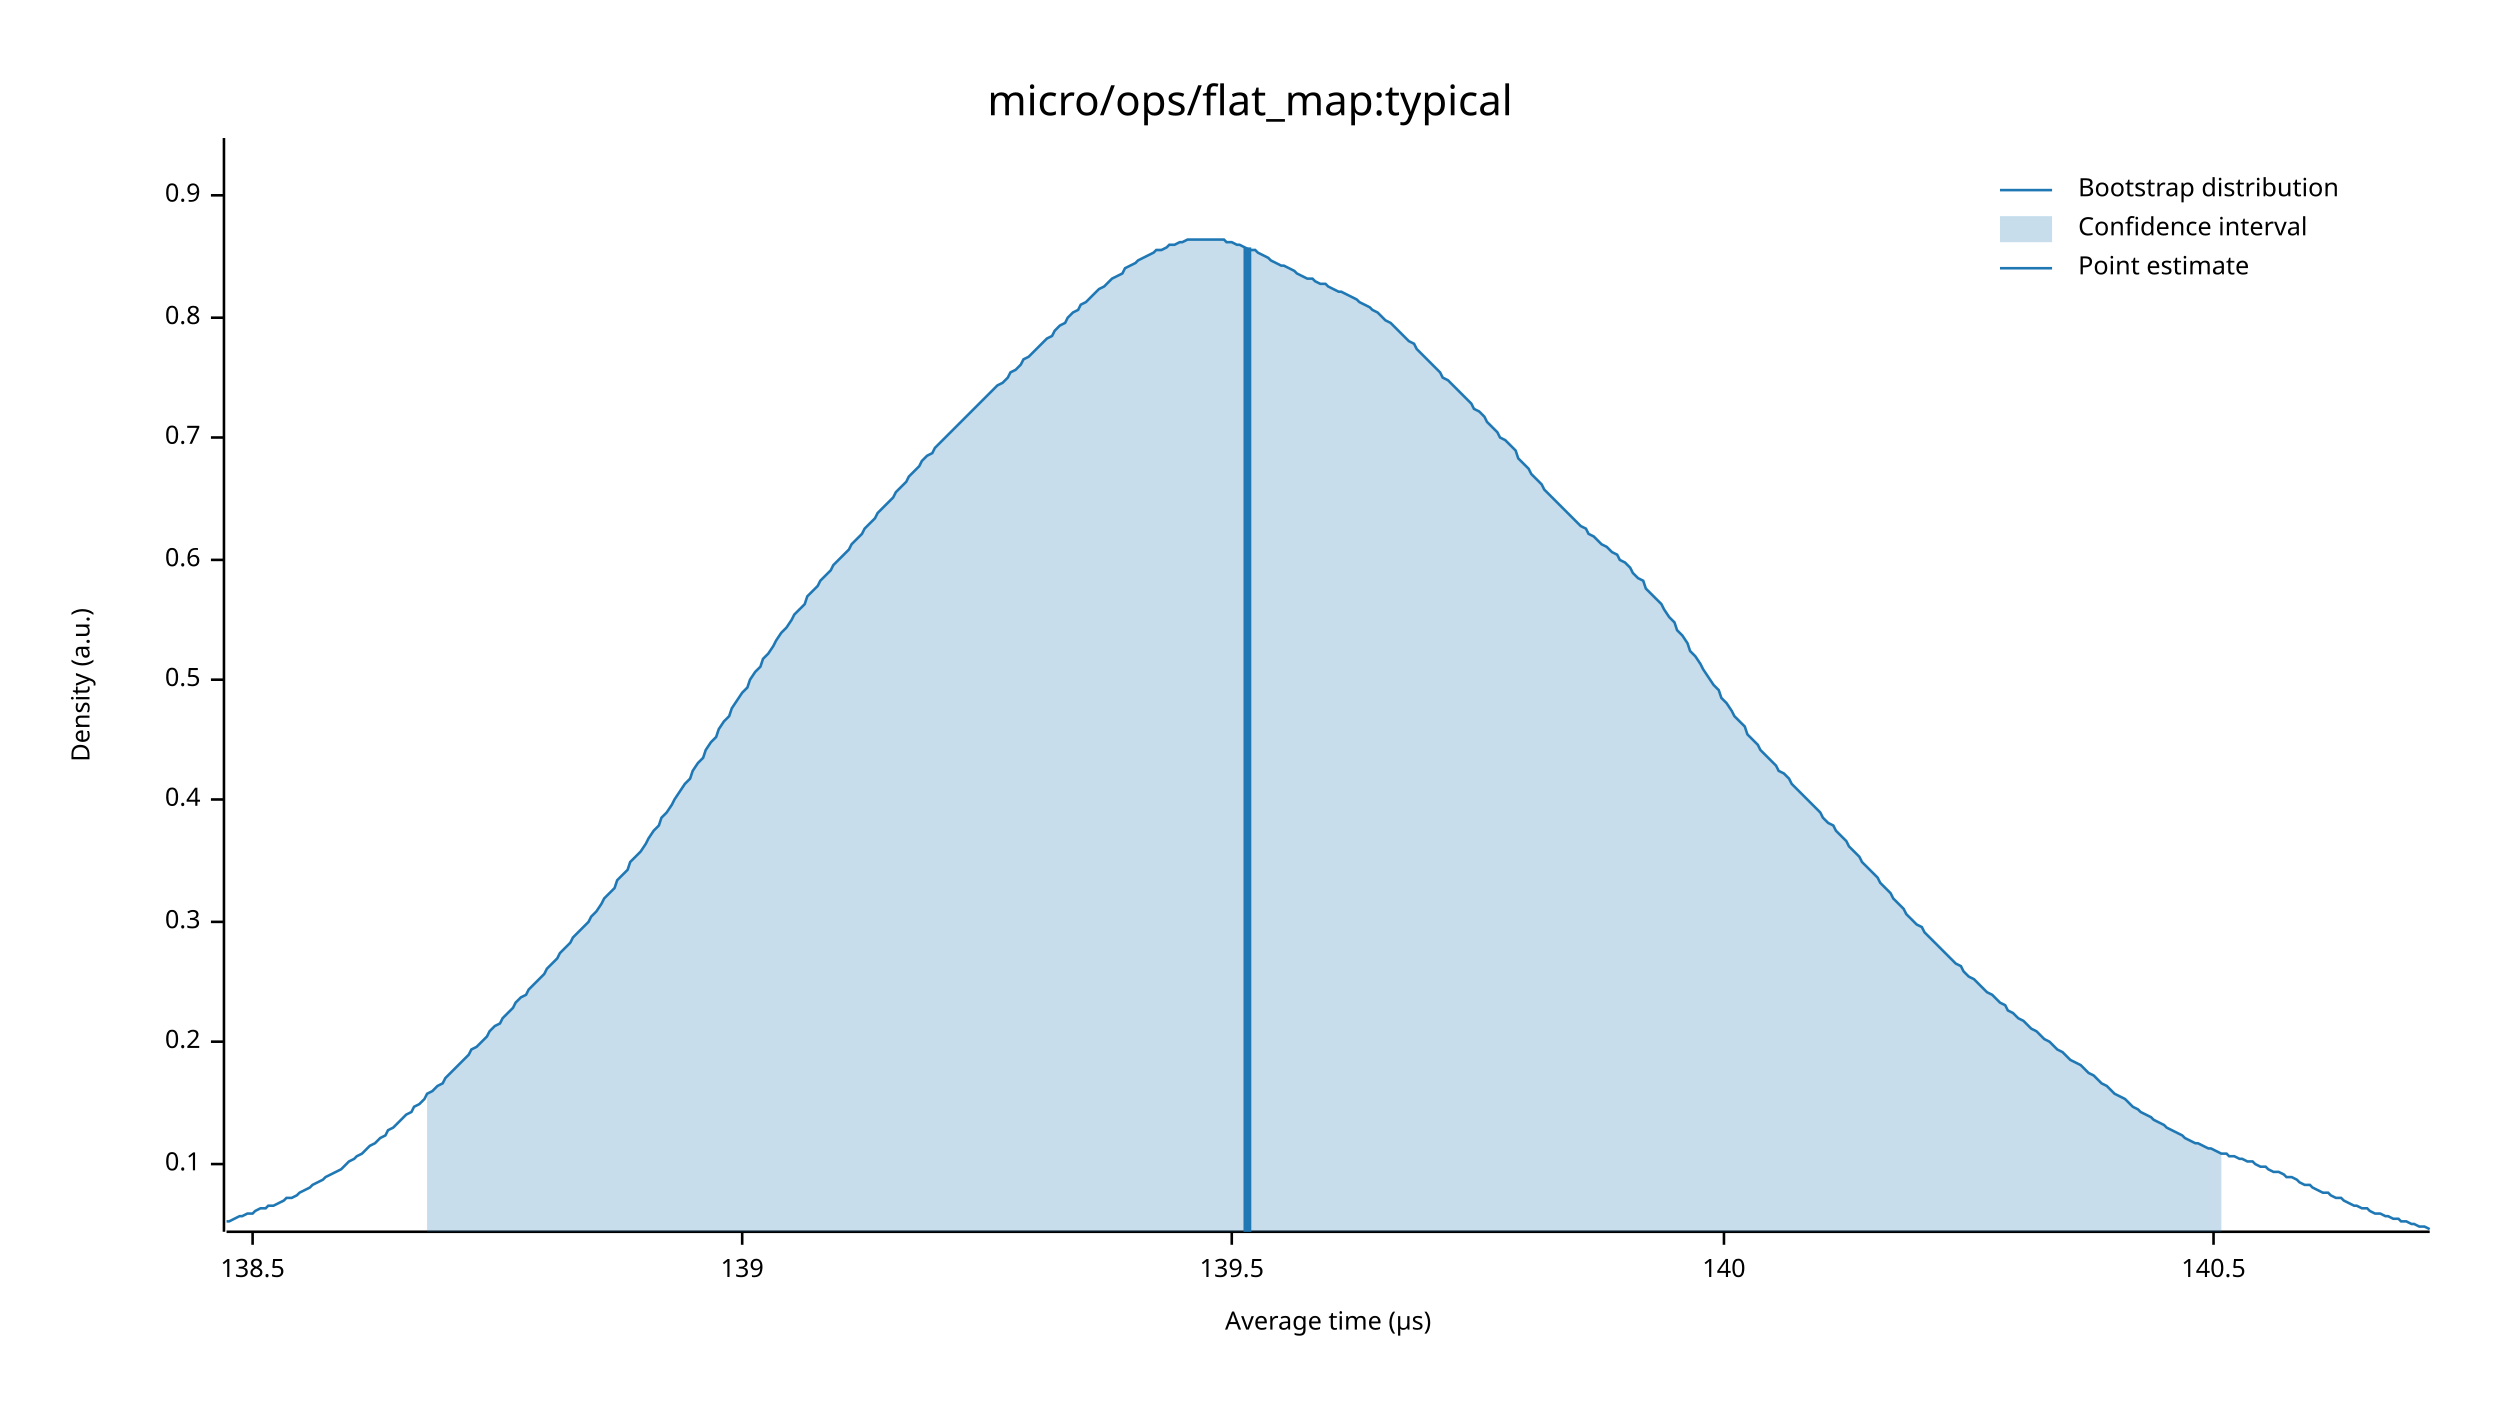
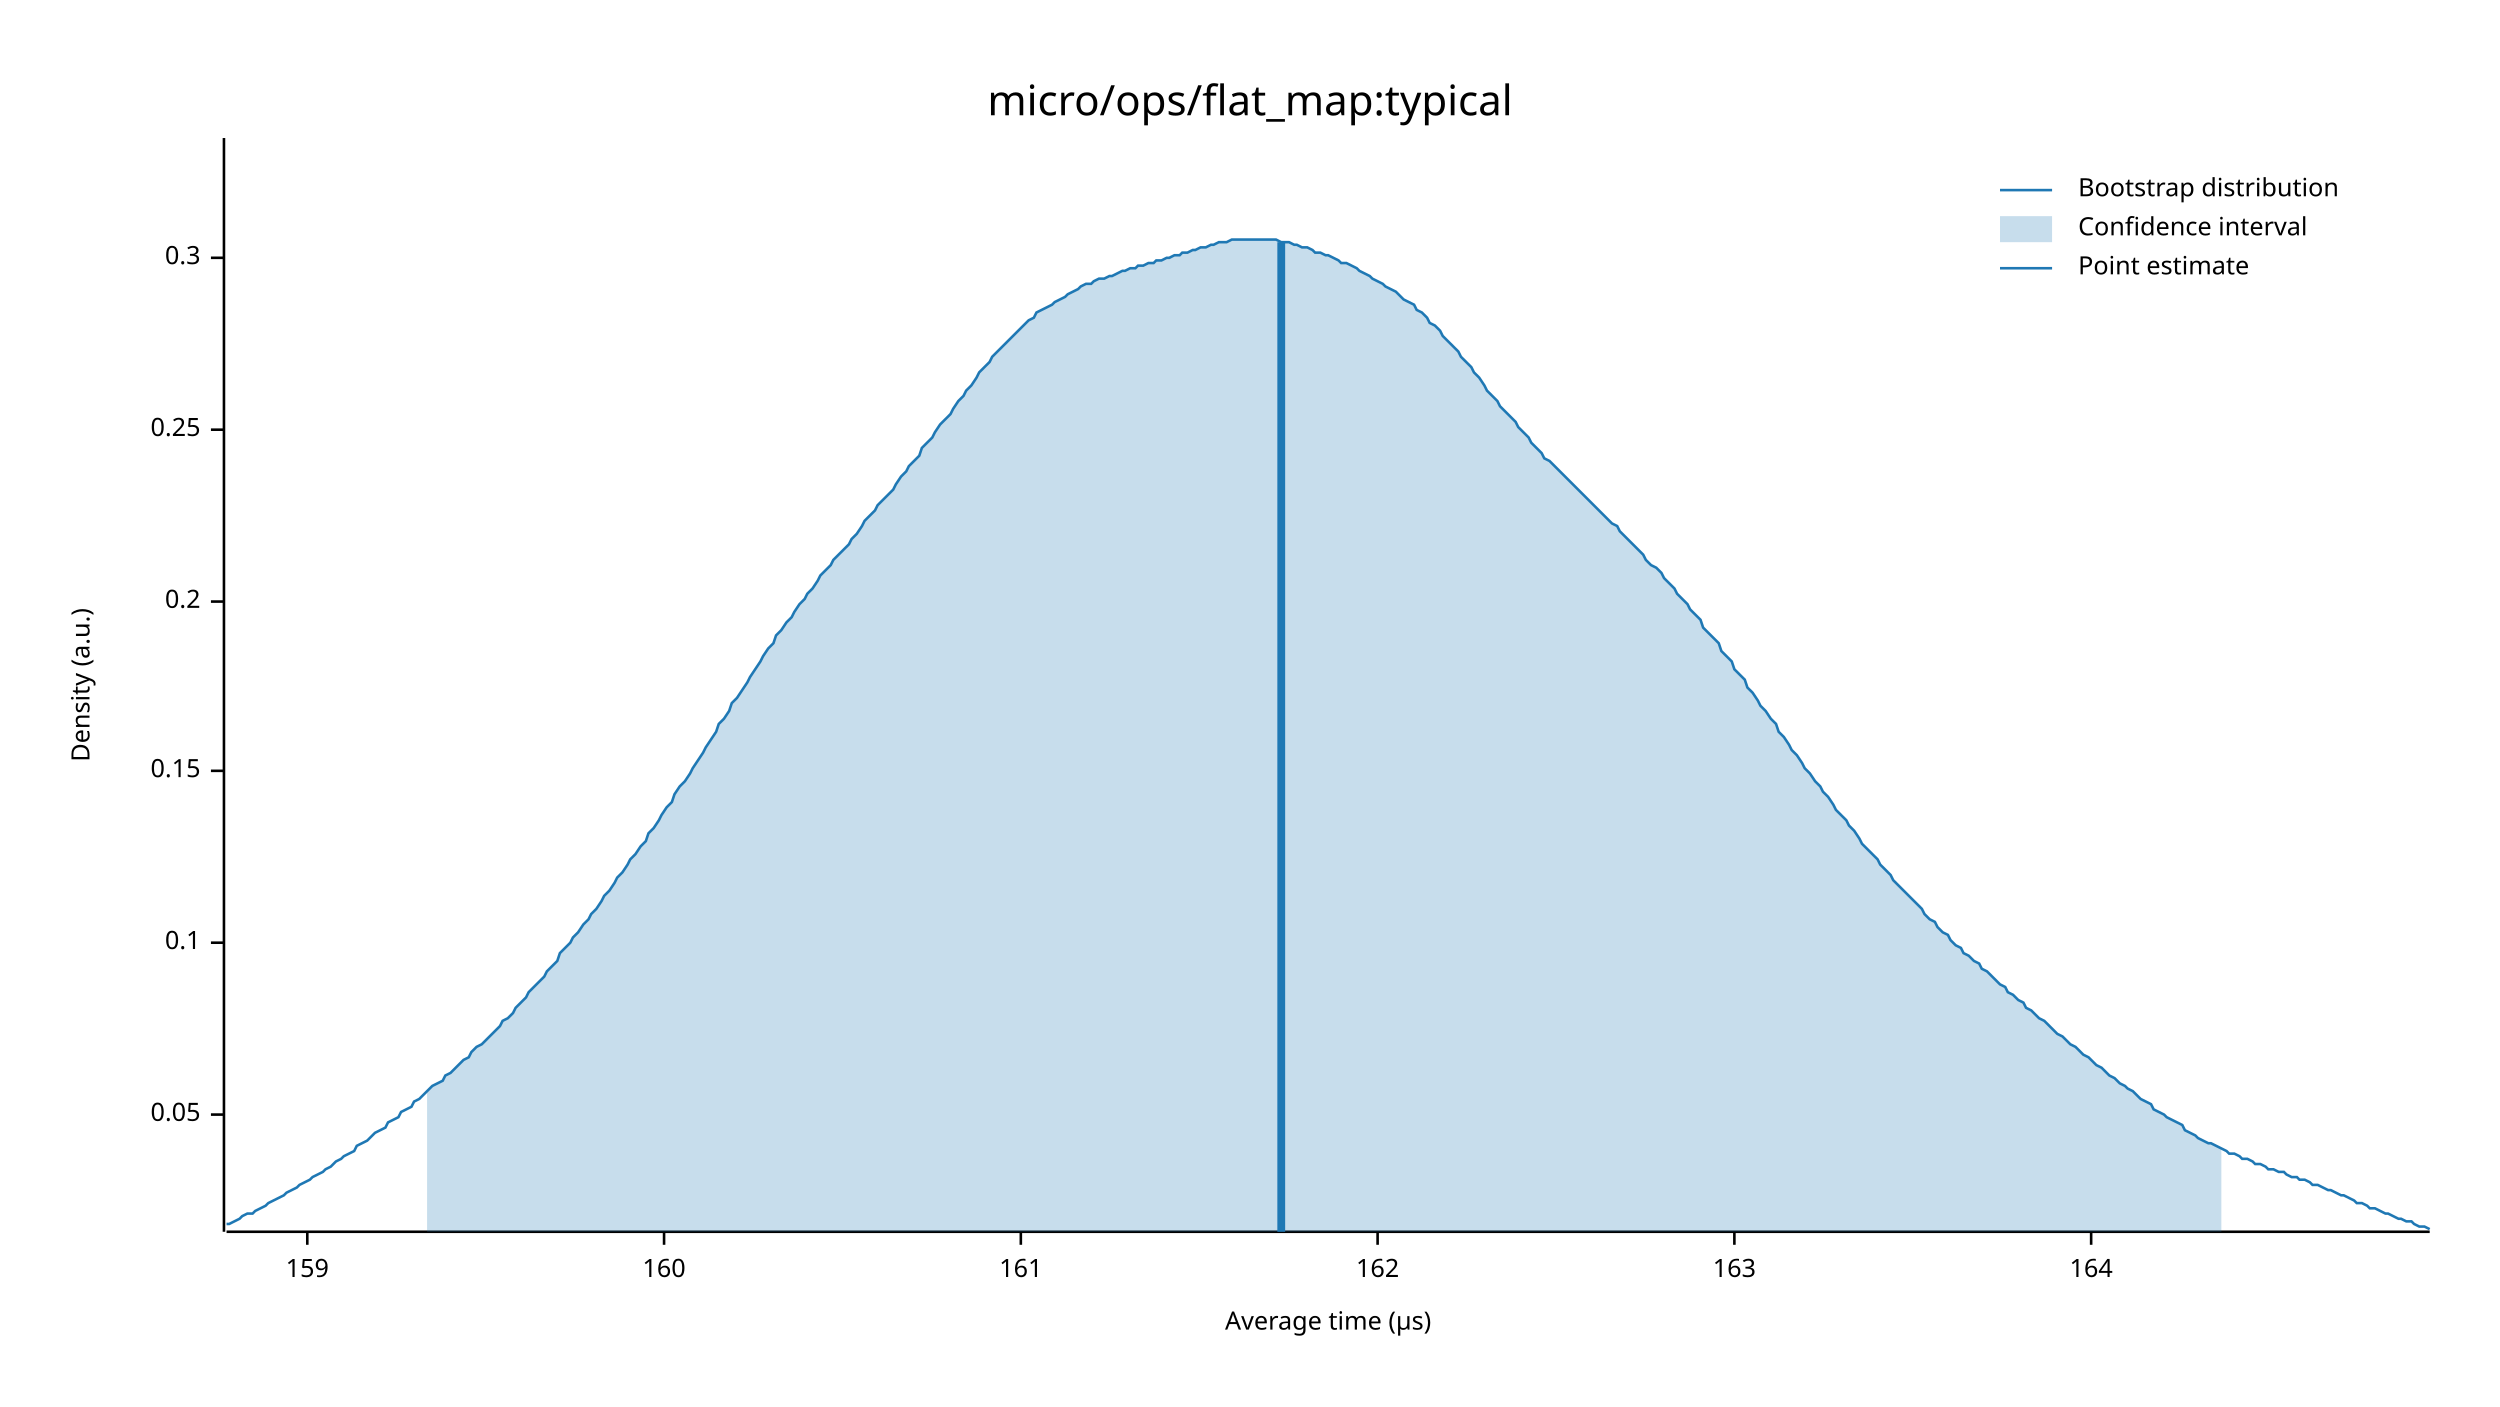
<svg xmlns="http://www.w3.org/2000/svg" width="960" height="540" viewBox="0 0 960 540">
  <text x="480" y="32" dy="0.76em" text-anchor="middle" font-family="sans-serif" font-size="16.129" opacity="1" fill="#000000">
micro/ops/flat_map:typical
</text>
  <text x="27" y="263" dy="0.76em" text-anchor="middle" font-family="sans-serif" font-size="9.677" opacity="1" fill="#000000" transform="rotate(270, 27, 263)">
Density (a.u.)
</text>
  <text x="510" y="513" dy="-0.5ex" text-anchor="middle" font-family="sans-serif" font-size="9.677" opacity="1" fill="#000000">
Average time (µs)
</text>
  <polyline fill="none" opacity="1" stroke="#000000" stroke-width="1" points="86,53 86,473 " />
-   <text x="77" y="447" dy="0.5ex" text-anchor="end" font-family="sans-serif" font-size="9.677" opacity="1" fill="#000000">
+   <text x="77" y="428" dy="0.5ex" text-anchor="end" font-family="sans-serif" font-size="9.677" opacity="1" fill="#000000">
+ 0.05
+ </text>
+   <polyline fill="none" opacity="1" stroke="#000000" stroke-width="1" points="81,428 86,428 " />
+   <text x="77" y="362" dy="0.5ex" text-anchor="end" font-family="sans-serif" font-size="9.677" opacity="1" fill="#000000">
0.1
</text>
-   <polyline fill="none" opacity="1" stroke="#000000" stroke-width="1" points="81,447 86,447 " />
-   <text x="77" y="400" dy="0.5ex" text-anchor="end" font-family="sans-serif" font-size="9.677" opacity="1" fill="#000000">
+   <polyline fill="none" opacity="1" stroke="#000000" stroke-width="1" points="81,362 86,362 " />
+   <text x="77" y="296" dy="0.5ex" text-anchor="end" font-family="sans-serif" font-size="9.677" opacity="1" fill="#000000">
+ 0.15
+ </text>
+   <polyline fill="none" opacity="1" stroke="#000000" stroke-width="1" points="81,296 86,296 " />
+   <text x="77" y="231" dy="0.5ex" text-anchor="end" font-family="sans-serif" font-size="9.677" opacity="1" fill="#000000">
0.2
</text>
-   <polyline fill="none" opacity="1" stroke="#000000" stroke-width="1" points="81,400 86,400 " />
-   <text x="77" y="354" dy="0.5ex" text-anchor="end" font-family="sans-serif" font-size="9.677" opacity="1" fill="#000000">
+   <polyline fill="none" opacity="1" stroke="#000000" stroke-width="1" points="81,231 86,231 " />
+   <text x="77" y="165" dy="0.5ex" text-anchor="end" font-family="sans-serif" font-size="9.677" opacity="1" fill="#000000">
+ 0.25
+ </text>
+   <polyline fill="none" opacity="1" stroke="#000000" stroke-width="1" points="81,165 86,165 " />
+   <text x="77" y="99" dy="0.5ex" text-anchor="end" font-family="sans-serif" font-size="9.677" opacity="1" fill="#000000">
0.3
</text>
-   <polyline fill="none" opacity="1" stroke="#000000" stroke-width="1" points="81,354 86,354 " />
-   <text x="77" y="307" dy="0.5ex" text-anchor="end" font-family="sans-serif" font-size="9.677" opacity="1" fill="#000000">
- 0.4
+   <polyline fill="none" opacity="1" stroke="#000000" stroke-width="1" points="81,99 86,99 " />
+   <polyline fill="none" opacity="1" stroke="#000000" stroke-width="1" points="87,473 933,473 " />
+   <text x="118" y="483" dy="0.76em" text-anchor="middle" font-family="sans-serif" font-size="9.677" opacity="1" fill="#000000">
+ 159
</text>
-   <polyline fill="none" opacity="1" stroke="#000000" stroke-width="1" points="81,307 86,307 " />
-   <text x="77" y="261" dy="0.5ex" text-anchor="end" font-family="sans-serif" font-size="9.677" opacity="1" fill="#000000">
- 0.5
+   <polyline fill="none" opacity="1" stroke="#000000" stroke-width="1" points="118,473 118,478 " />
+   <text x="255" y="483" dy="0.76em" text-anchor="middle" font-family="sans-serif" font-size="9.677" opacity="1" fill="#000000">
+ 160
</text>
-   <polyline fill="none" opacity="1" stroke="#000000" stroke-width="1" points="81,261 86,261 " />
-   <text x="77" y="215" dy="0.5ex" text-anchor="end" font-family="sans-serif" font-size="9.677" opacity="1" fill="#000000">
- 0.6
+   <polyline fill="none" opacity="1" stroke="#000000" stroke-width="1" points="255,473 255,478 " />
+   <text x="392" y="483" dy="0.76em" text-anchor="middle" font-family="sans-serif" font-size="9.677" opacity="1" fill="#000000">
+ 161
</text>
-   <polyline fill="none" opacity="1" stroke="#000000" stroke-width="1" points="81,215 86,215 " />
-   <text x="77" y="168" dy="0.5ex" text-anchor="end" font-family="sans-serif" font-size="9.677" opacity="1" fill="#000000">
- 0.7
+   <polyline fill="none" opacity="1" stroke="#000000" stroke-width="1" points="392,473 392,478 " />
+   <text x="529" y="483" dy="0.76em" text-anchor="middle" font-family="sans-serif" font-size="9.677" opacity="1" fill="#000000">
+ 162
</text>
-   <polyline fill="none" opacity="1" stroke="#000000" stroke-width="1" points="81,168 86,168 " />
-   <text x="77" y="122" dy="0.5ex" text-anchor="end" font-family="sans-serif" font-size="9.677" opacity="1" fill="#000000">
- 0.8
+   <polyline fill="none" opacity="1" stroke="#000000" stroke-width="1" points="529,473 529,478 " />
+   <text x="666" y="483" dy="0.76em" text-anchor="middle" font-family="sans-serif" font-size="9.677" opacity="1" fill="#000000">
+ 163
</text>
-   <polyline fill="none" opacity="1" stroke="#000000" stroke-width="1" points="81,122 86,122 " />
-   <text x="77" y="75" dy="0.5ex" text-anchor="end" font-family="sans-serif" font-size="9.677" opacity="1" fill="#000000">
- 0.9
+   <polyline fill="none" opacity="1" stroke="#000000" stroke-width="1" points="666,473 666,478 " />
+   <text x="803" y="483" dy="0.76em" text-anchor="middle" font-family="sans-serif" font-size="9.677" opacity="1" fill="#000000">
+ 164
</text>
-   <polyline fill="none" opacity="1" stroke="#000000" stroke-width="1" points="81,75 86,75 " />
-   <polyline fill="none" opacity="1" stroke="#000000" stroke-width="1" points="87,473 933,473 " />
-   <text x="97" y="483" dy="0.76em" text-anchor="middle" font-family="sans-serif" font-size="9.677" opacity="1" fill="#000000">
- 138.5
- </text>
-   <polyline fill="none" opacity="1" stroke="#000000" stroke-width="1" points="97,473 97,478 " />
-   <text x="285" y="483" dy="0.76em" text-anchor="middle" font-family="sans-serif" font-size="9.677" opacity="1" fill="#000000">
- 139
- </text>
-   <polyline fill="none" opacity="1" stroke="#000000" stroke-width="1" points="285,473 285,478 " />
-   <text x="473" y="483" dy="0.76em" text-anchor="middle" font-family="sans-serif" font-size="9.677" opacity="1" fill="#000000">
- 139.5
- </text>
-   <polyline fill="none" opacity="1" stroke="#000000" stroke-width="1" points="473,473 473,478 " />
-   <text x="662" y="483" dy="0.76em" text-anchor="middle" font-family="sans-serif" font-size="9.677" opacity="1" fill="#000000">
- 140
- </text>
-   <polyline fill="none" opacity="1" stroke="#000000" stroke-width="1" points="662,473 662,478 " />
-   <text x="850" y="483" dy="0.76em" text-anchor="middle" font-family="sans-serif" font-size="9.677" opacity="1" fill="#000000">
- 140.5
- </text>
-   <polyline fill="none" opacity="1" stroke="#000000" stroke-width="1" points="850,473 850,478 " />
-   <polyline fill="none" opacity="1" stroke="#1F78B4" stroke-width="1" points="87,469 88,469 90,468 92,467 93,467 95,466 97,466 98,465 100,464 102,464 103,463 105,463 107,462 109,461 110,460 112,460 114,459 115,458 117,457 119,456 120,455 122,454 124,453 125,452 127,451 129,450 131,449 132,448 134,446 136,445 137,444 139,443 141,441 142,440 144,439 146,437 148,436 149,434 151,433 153,431 154,430 156,428 158,427 159,425 161,424 163,422 164,420 166,419 168,417 170,416 171,414 173,412 175,410 176,409 178,407 180,405 181,403 183,402 185,400 187,398 188,396 190,394 192,393 193,391 195,389 197,387 198,385 200,383 202,382 203,380 205,378 207,376 209,374 210,372 212,370 214,368 215,366 217,364 219,362 220,360 222,358 224,356 226,354 227,352 229,350 231,347 232,345 234,343 236,341 237,338 239,336 241,334 242,331 244,329 246,327 248,324 249,322 251,319 253,317 254,314 256,312 258,309 259,307 261,304 263,301 265,299 266,296 268,293 270,291 271,288 273,285 275,283 276,280 278,277 280,275 281,272 283,269 285,266 287,264 288,261 290,258 292,256 293,253 295,251 297,248 298,246 300,243 302,241 304,238 305,236 307,234 309,232 310,229 312,227 314,225 315,223 317,221 319,219 320,217 322,215 324,213 326,211 327,209 329,207 331,205 332,203 334,201 336,199 337,197 339,195 341,193 343,191 344,189 346,187 348,185 349,183 351,181 353,179 354,177 356,175 358,174 359,172 361,170 363,168 365,166 366,165 368,163 370,161 371,160 373,158 375,156 376,155 378,153 380,151 381,150 383,148 385,147 387,145 388,143 390,142 392,140 393,138 395,137 397,135 398,134 400,132 402,130 404,129 405,127 407,125 409,124 410,122 412,120 414,119 415,117 417,116 419,114 420,113 422,111 424,110 426,108 427,107 429,106 431,105 432,103 434,102 436,101 437,100 439,99 441,98 443,97 444,96 446,96 448,95 449,94 451,94 453,93 454,93 456,92 458,92 459,92 461,92 463,92 465,92 466,92 468,92 470,92 471,93 473,93 475,94 476,94 478,95 480,96 482,96 483,97 485,98 487,99 488,100 490,101 492,102 493,102 495,103 497,104 498,105 500,106 502,107 504,107 505,108 507,109 509,109 510,110 512,111 514,112 515,112 517,113 519,114 521,115 522,116 524,117 526,118 527,119 529,120 531,122 532,123 534,124 536,126 537,127 539,129 541,131 543,132 544,134 546,136 548,138 549,139 551,141 553,143 554,145 556,146 558,148 560,150 561,151 563,153 565,155 566,157 568,158 570,160 571,162 573,164 575,166 576,168 578,169 580,171 582,173 583,176 585,178 587,180 588,182 590,184 592,186 593,188 595,190 597,192 599,194 600,195 602,197 604,199 605,200 607,202 609,203 610,205 612,206 614,208 615,209 617,210 619,212 621,213 622,215 624,216 626,218 627,220 629,222 631,223 632,226 634,228 636,230 638,232 639,234 641,237 643,239 644,242 646,244 648,247 649,250 651,252 653,255 654,257 656,260 658,263 660,265 661,268 663,270 665,273 666,275 668,277 670,279 671,282 673,284 675,286 676,288 678,290 680,292 682,294 683,296 685,297 687,299 688,301 690,303 692,305 693,306 695,308 697,310 699,312 700,314 702,316 704,317 705,319 707,321 709,323 710,325 712,327 714,329 715,331 717,333 719,335 721,337 722,339 724,341 726,343 727,345 729,347 731,349 732,351 734,353 736,355 738,356 739,358 741,360 743,362 744,363 746,365 748,367 749,368 751,370 753,371 754,373 756,375 758,376 760,378 761,379 763,381 765,382 766,383 768,385 770,386 771,388 773,389 775,391 777,392 778,393 780,395 782,396 783,397 785,399 787,400 788,401 790,403 792,404 793,405 795,407 797,408 799,409 800,410 802,412 804,413 805,414 807,416 809,417 810,418 812,420 814,421 816,422 817,423 819,425 821,426 822,427 824,428 826,429 827,430 829,431 831,432 832,433 834,434 836,435 838,436 839,437 841,438 843,439 844,439 846,440 848,441 849,441 851,442 853,443 855,443 856,444 858,444 860,445 861,445 863,446 865,446 866,447 868,448 870,448 871,449 873,450 875,450 877,451 878,452 880,452 882,453 883,454 885,455 887,455 888,456 890,457 892,458 894,458 895,459 897,460 899,460 900,461 902,462 904,463 905,463 907,464 909,464 910,465 912,466 914,466 916,467 917,467 919,468 921,468 922,469 924,469 926,470 927,470 929,471 931,471 933,472 " />
-   <polygon opacity="0.25" fill="#1F78B4" points="164,420 166,419 168,417 170,416 171,414 173,412 175,410 176,409 178,407 180,405 181,403 183,402 185,400 187,398 188,396 190,394 192,393 193,391 195,389 197,387 198,385 200,383 202,382 203,380 205,378 207,376 209,374 210,372 212,370 214,368 215,366 217,364 219,362 220,360 222,358 224,356 226,354 227,352 229,350 231,347 232,345 234,343 236,341 237,338 239,336 241,334 242,331 244,329 246,327 248,324 249,322 251,319 253,317 254,314 256,312 258,309 259,307 261,304 263,301 265,299 266,296 268,293 270,291 271,288 273,285 275,283 276,280 278,277 280,275 281,272 283,269 285,266 287,264 288,261 290,258 292,256 293,253 295,251 297,248 298,246 300,243 302,241 304,238 305,236 307,234 309,232 310,229 312,227 314,225 315,223 317,221 319,219 320,217 322,215 324,213 326,211 327,209 329,207 331,205 332,203 334,201 336,199 337,197 339,195 341,193 343,191 344,189 346,187 348,185 349,183 351,181 353,179 354,177 356,175 358,174 359,172 361,170 363,168 365,166 366,165 368,163 370,161 371,160 373,158 375,156 376,155 378,153 380,151 381,150 383,148 385,147 387,145 388,143 390,142 392,140 393,138 395,137 397,135 398,134 400,132 402,130 404,129 405,127 407,125 409,124 410,122 412,120 414,119 415,117 417,116 419,114 420,113 422,111 424,110 426,108 427,107 429,106 431,105 432,103 434,102 436,101 437,100 439,99 441,98 443,97 444,96 446,96 448,95 449,94 451,94 453,93 454,93 456,92 458,92 459,92 461,92 463,92 465,92 466,92 468,92 470,92 471,93 473,93 475,94 476,94 478,95 480,96 482,96 483,97 485,98 487,99 488,100 490,101 492,102 493,102 495,103 497,104 498,105 500,106 502,107 504,107 505,108 507,109 509,109 510,110 512,111 514,112 515,112 517,113 519,114 521,115 522,116 524,117 526,118 527,119 529,120 531,122 532,123 534,124 536,126 537,127 539,129 541,131 543,132 544,134 546,136 548,138 549,139 551,141 553,143 554,145 556,146 558,148 560,150 561,151 563,153 565,155 566,157 568,158 570,160 571,162 573,164 575,166 576,168 578,169 580,171 582,173 583,176 585,178 587,180 588,182 590,184 592,186 593,188 595,190 597,192 599,194 600,195 602,197 604,199 605,200 607,202 609,203 610,205 612,206 614,208 615,209 617,210 619,212 621,213 622,215 624,216 626,218 627,220 629,222 631,223 632,226 634,228 636,230 638,232 639,234 641,237 643,239 644,242 646,244 648,247 649,250 651,252 653,255 654,257 656,260 658,263 660,265 661,268 663,270 665,273 666,275 668,277 670,279 671,282 673,284 675,286 676,288 678,290 680,292 682,294 683,296 685,297 687,299 688,301 690,303 692,305 693,306 695,308 697,310 699,312 700,314 702,316 704,317 705,319 707,321 709,323 710,325 712,327 714,329 715,331 717,333 719,335 721,337 722,339 724,341 726,343 727,345 729,347 731,349 732,351 734,353 736,355 738,356 739,358 741,360 743,362 744,363 746,365 748,367 749,368 751,370 753,371 754,373 756,375 758,376 760,378 761,379 763,381 765,382 766,383 768,385 770,386 771,388 773,389 775,391 777,392 778,393 780,395 782,396 783,397 785,399 787,400 788,401 790,403 792,404 793,405 795,407 797,408 799,409 800,410 802,412 804,413 805,414 807,416 809,417 810,418 812,420 814,421 816,422 817,423 819,425 821,426 822,427 824,428 826,429 827,430 829,431 831,432 832,433 834,434 836,435 838,436 839,437 841,438 843,439 844,439 846,440 848,441 849,441 851,442 853,443 853,473 164,473 " />
-   <polyline fill="none" opacity="1" stroke="#1F78B4" stroke-width="3" points="479,473 479,95 " />
+   <polyline fill="none" opacity="1" stroke="#000000" stroke-width="1" points="803,473 803,478 " />
+   <polyline fill="none" opacity="1" stroke="#1F78B4" stroke-width="1" points="87,470 88,470 90,469 92,468 93,467 95,466 97,466 98,465 100,464 102,463 103,462 105,461 107,460 109,459 110,458 112,457 114,456 115,455 117,454 119,453 120,452 122,451 124,450 125,449 127,448 129,446 131,445 132,444 134,443 136,442 137,440 139,439 141,438 142,437 144,435 146,434 148,433 149,431 151,430 153,429 154,427 156,426 158,425 159,423 161,422 163,420 164,419 166,417 168,416 170,415 171,413 173,412 175,410 176,409 178,407 180,406 181,404 183,402 185,401 187,399 188,398 190,396 192,394 193,392 195,391 197,389 198,387 200,385 202,383 203,381 205,379 207,377 209,375 210,373 212,371 214,369 215,366 217,364 219,362 220,360 222,358 224,355 226,353 227,351 229,349 231,346 232,344 234,342 236,339 237,337 239,335 241,332 242,330 244,328 246,325 248,323 249,320 251,318 253,315 254,313 256,310 258,308 259,305 261,302 263,300 265,297 266,295 268,292 270,289 271,287 273,284 275,281 276,278 278,276 280,273 281,270 283,268 285,265 287,262 288,260 290,257 292,254 293,252 295,249 297,247 298,244 300,242 302,239 304,237 305,235 307,232 309,230 310,228 312,226 314,223 315,221 317,219 319,217 320,215 322,213 324,211 326,209 327,207 329,205 331,202 332,200 334,198 336,196 337,194 339,192 341,190 343,188 344,186 346,183 348,181 349,179 351,177 353,175 354,172 356,170 358,168 359,166 361,163 363,161 365,159 366,157 368,154 370,152 371,150 373,148 375,145 376,143 378,141 380,139 381,137 383,135 385,133 387,131 388,130 390,128 392,126 393,125 395,123 397,122 398,120 400,119 402,118 404,117 405,116 407,115 409,114 410,113 412,112 414,111 415,110 417,109 419,109 420,108 422,107 424,107 426,106 427,106 429,105 431,104 432,104 434,103 436,103 437,102 439,102 441,101 443,101 444,100 446,100 448,99 449,99 451,98 453,98 454,97 456,97 458,96 459,96 461,95 463,95 465,94 466,94 468,93 470,93 471,93 473,92 475,92 476,92 478,92 480,92 482,92 483,92 485,92 487,92 488,92 490,92 492,93 493,93 495,93 497,94 498,94 500,95 502,95 504,96 505,97 507,97 509,98 510,98 512,99 514,100 515,101 517,101 519,102 521,103 522,104 524,105 526,106 527,107 529,108 531,109 532,110 534,111 536,112 537,113 539,115 541,116 543,117 544,119 546,120 548,122 549,124 551,125 553,127 554,129 556,131 558,133 560,135 561,137 563,139 565,141 566,143 568,145 570,148 571,150 573,152 575,154 576,156 578,158 580,160 582,162 583,164 585,166 587,168 588,170 590,172 592,174 593,176 595,177 597,179 599,181 600,182 602,184 604,186 605,187 607,189 609,191 610,192 612,194 614,196 615,197 617,199 619,201 621,202 622,204 624,206 626,208 627,209 629,211 631,213 632,215 634,217 636,218 638,220 639,222 641,224 643,226 644,228 646,230 648,232 649,234 651,236 653,238 654,241 656,243 658,245 660,247 661,250 663,252 665,254 666,257 668,259 670,261 671,264 673,266 675,269 676,271 678,273 680,276 682,278 683,281 685,283 687,286 688,288 690,290 692,293 693,295 695,297 697,300 699,302 700,304 702,306 704,309 705,311 707,313 709,315 710,317 712,319 714,322 715,324 717,326 719,328 721,330 722,332 724,334 726,336 727,338 729,340 731,342 732,343 734,345 736,347 738,349 739,351 741,353 743,354 744,356 746,358 748,359 749,361 751,363 753,364 754,366 756,367 758,369 760,370 761,372 763,373 765,375 766,376 768,378 770,379 771,381 773,382 775,384 777,385 778,387 780,388 782,390 783,391 785,392 787,394 788,395 790,397 792,398 793,399 795,401 797,402 799,404 800,405 802,406 804,408 805,409 807,410 809,412 810,413 812,414 814,416 816,417 817,418 819,419 821,421 822,422 824,423 826,424 827,426 829,427 831,428 832,429 834,430 836,431 838,432 839,434 841,435 843,436 844,437 846,438 848,439 849,439 851,440 853,441 855,442 856,443 858,443 860,444 861,445 863,445 865,446 866,447 868,447 870,448 871,449 873,449 875,450 877,450 878,451 880,452 882,452 883,453 885,453 887,454 888,455 890,455 892,456 894,457 895,457 897,458 899,459 900,459 902,460 904,461 905,462 907,462 909,463 910,464 912,464 914,465 916,466 917,466 919,467 921,468 922,468 924,469 926,469 927,470 929,471 931,471 933,472 " />
+   <polygon opacity="0.25" fill="#1F78B4" points="164,419 166,417 168,416 170,415 171,413 173,412 175,410 176,409 178,407 180,406 181,404 183,402 185,401 187,399 188,398 190,396 192,394 193,392 195,391 197,389 198,387 200,385 202,383 203,381 205,379 207,377 209,375 210,373 212,371 214,369 215,366 217,364 219,362 220,360 222,358 224,355 226,353 227,351 229,349 231,346 232,344 234,342 236,339 237,337 239,335 241,332 242,330 244,328 246,325 248,323 249,320 251,318 253,315 254,313 256,310 258,308 259,305 261,302 263,300 265,297 266,295 268,292 270,289 271,287 273,284 275,281 276,278 278,276 280,273 281,270 283,268 285,265 287,262 288,260 290,257 292,254 293,252 295,249 297,247 298,244 300,242 302,239 304,237 305,235 307,232 309,230 310,228 312,226 314,223 315,221 317,219 319,217 320,215 322,213 324,211 326,209 327,207 329,205 331,202 332,200 334,198 336,196 337,194 339,192 341,190 343,188 344,186 346,183 348,181 349,179 351,177 353,175 354,172 356,170 358,168 359,166 361,163 363,161 365,159 366,157 368,154 370,152 371,150 373,148 375,145 376,143 378,141 380,139 381,137 383,135 385,133 387,131 388,130 390,128 392,126 393,125 395,123 397,122 398,120 400,119 402,118 404,117 405,116 407,115 409,114 410,113 412,112 414,111 415,110 417,109 419,109 420,108 422,107 424,107 426,106 427,106 429,105 431,104 432,104 434,103 436,103 437,102 439,102 441,101 443,101 444,100 446,100 448,99 449,99 451,98 453,98 454,97 456,97 458,96 459,96 461,95 463,95 465,94 466,94 468,93 470,93 471,93 473,92 475,92 476,92 478,92 480,92 482,92 483,92 485,92 487,92 488,92 490,92 492,93 493,93 495,93 497,94 498,94 500,95 502,95 504,96 505,97 507,97 509,98 510,98 512,99 514,100 515,101 517,101 519,102 521,103 522,104 524,105 526,106 527,107 529,108 531,109 532,110 534,111 536,112 537,113 539,115 541,116 543,117 544,119 546,120 548,122 549,124 551,125 553,127 554,129 556,131 558,133 560,135 561,137 563,139 565,141 566,143 568,145 570,148 571,150 573,152 575,154 576,156 578,158 580,160 582,162 583,164 585,166 587,168 588,170 590,172 592,174 593,176 595,177 597,179 599,181 600,182 602,184 604,186 605,187 607,189 609,191 610,192 612,194 614,196 615,197 617,199 619,201 621,202 622,204 624,206 626,208 627,209 629,211 631,213 632,215 634,217 636,218 638,220 639,222 641,224 643,226 644,228 646,230 648,232 649,234 651,236 653,238 654,241 656,243 658,245 660,247 661,250 663,252 665,254 666,257 668,259 670,261 671,264 673,266 675,269 676,271 678,273 680,276 682,278 683,281 685,283 687,286 688,288 690,290 692,293 693,295 695,297 697,300 699,302 700,304 702,306 704,309 705,311 707,313 709,315 710,317 712,319 714,322 715,324 717,326 719,328 721,330 722,332 724,334 726,336 727,338 729,340 731,342 732,343 734,345 736,347 738,349 739,351 741,353 743,354 744,356 746,358 748,359 749,361 751,363 753,364 754,366 756,367 758,369 760,370 761,372 763,373 765,375 766,376 768,378 770,379 771,381 773,382 775,384 777,385 778,387 780,388 782,390 783,391 785,392 787,394 788,395 790,397 792,398 793,399 795,401 797,402 799,404 800,405 802,406 804,408 805,409 807,410 809,412 810,413 812,414 814,416 816,417 817,418 819,419 821,421 822,422 824,423 826,424 827,426 829,427 831,428 832,429 834,430 836,431 838,432 839,434 841,435 843,436 844,437 846,438 848,439 849,439 851,440 853,441 853,473 164,473 " />
+   <polyline fill="none" opacity="1" stroke="#1F78B4" stroke-width="3" points="492,473 492,93 " />
  <text x="798" y="68" dy="0.76em" text-anchor="start" font-family="sans-serif" font-size="9.677" opacity="1" fill="#000000">
Bootstrap distribution
</text>
  <text x="798" y="83" dy="0.76em" text-anchor="start" font-family="sans-serif" font-size="9.677" opacity="1" fill="#000000">
Confidence interval
</text>
  <text x="798" y="98" dy="0.76em" text-anchor="start" font-family="sans-serif" font-size="9.677" opacity="1" fill="#000000">
Point estimate
</text>
  <polyline fill="none" opacity="1" stroke="#1F78B4" stroke-width="1" points="768,73 788,73 " />
  <rect x="768" y="83" width="20" height="10" opacity="0.25" fill="#1F78B4" stroke="none" />
  <polyline fill="none" opacity="1" stroke="#1F78B4" stroke-width="1" points="768,103 788,103 " />
</svg>
